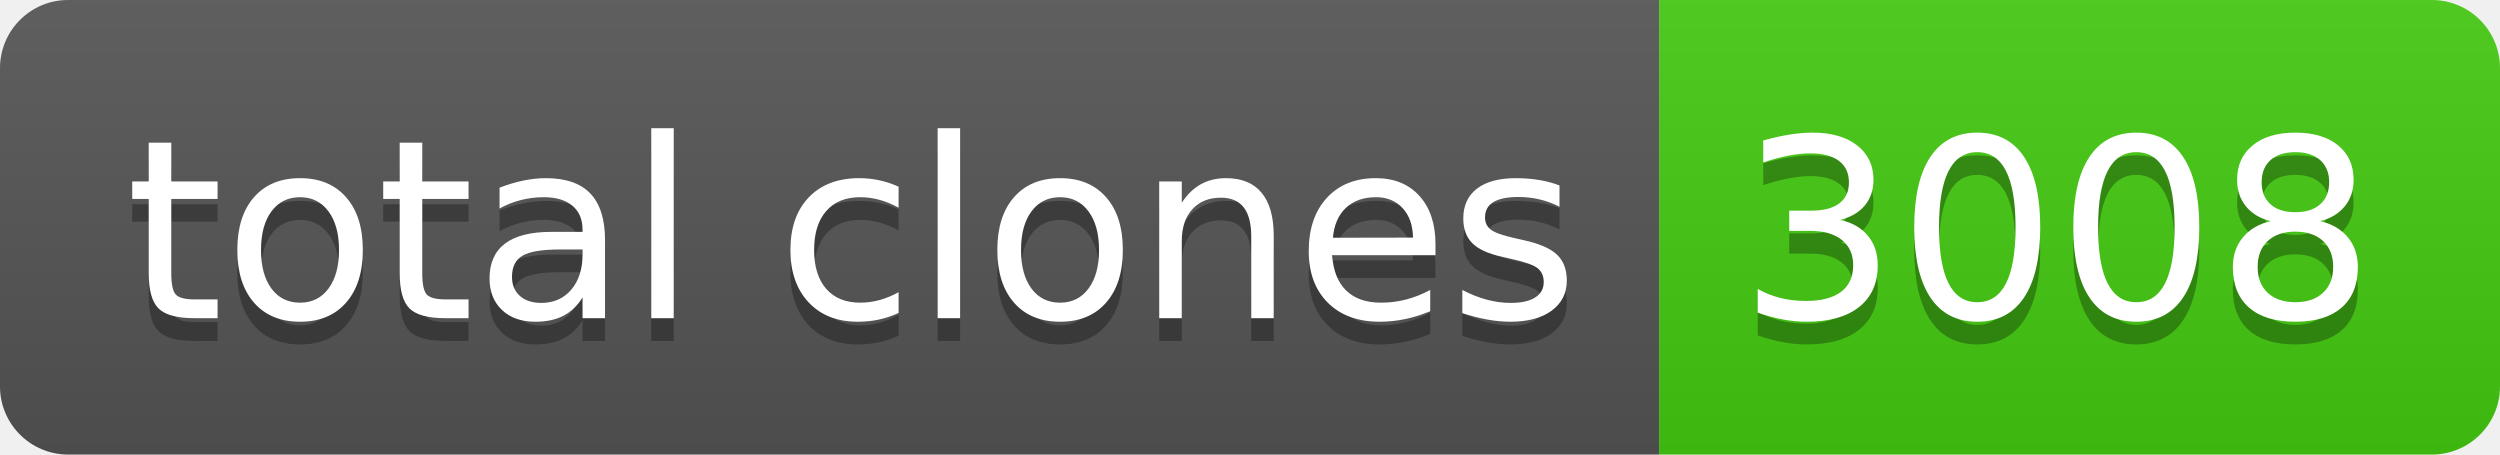
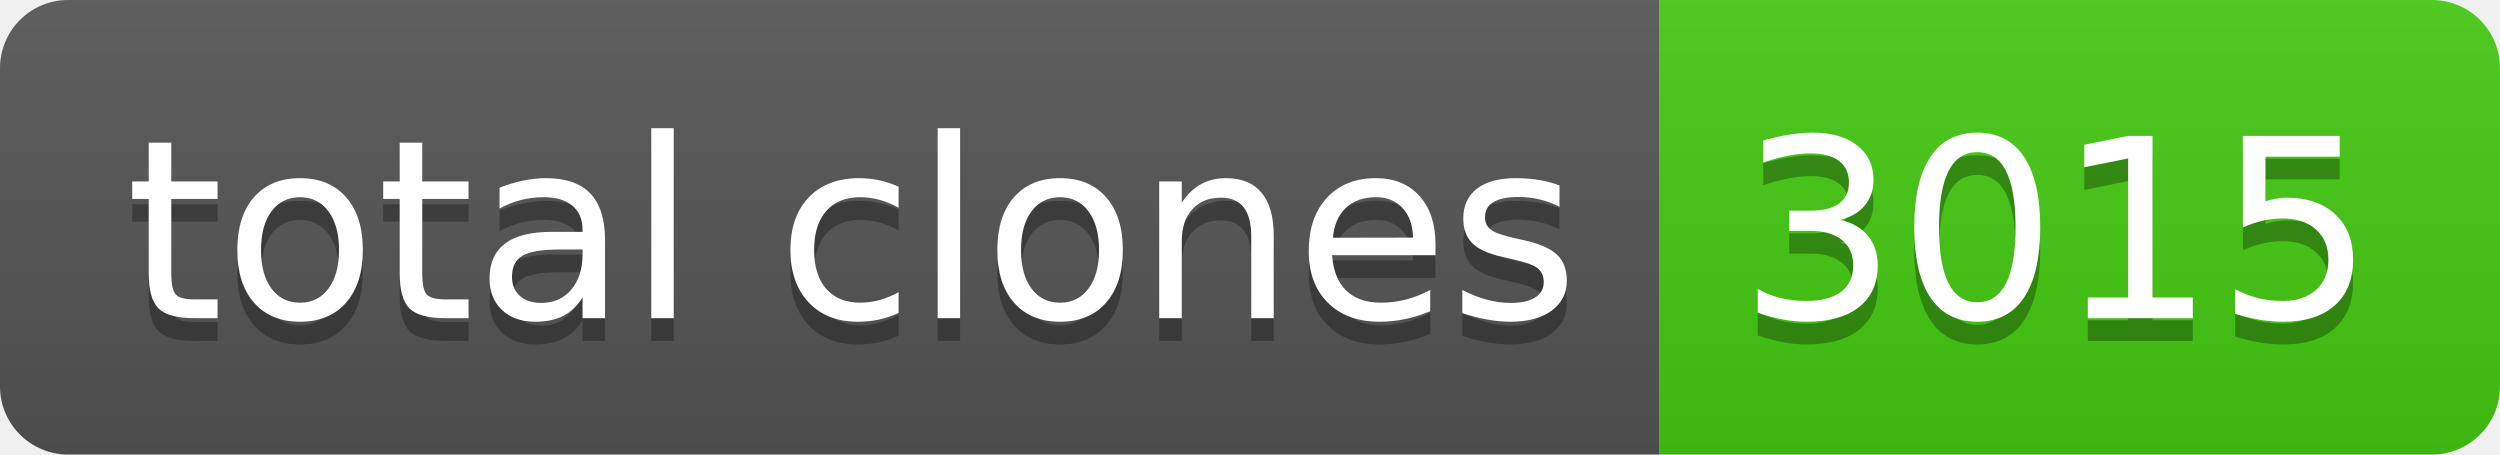
- <svg xmlns="http://www.w3.org/2000/svg" width="110" height="20" role="img" aria-label="total clones: 3008">
+ <svg xmlns="http://www.w3.org/2000/svg" width="110" height="20" role="img" aria-label="total clones: 3015">
  <linearGradient id="s" x2="0" y2="100%">
    <stop offset="0" stop-color="#bbb" stop-opacity=".1" />
    <stop offset="1" stop-opacity=".1" />
  </linearGradient>
  <clipPath id="r">
    <rect width="110" height="20" rx="3" fill="#fff" />
  </clipPath>
  <g clip-path="url(#r)">
    <rect width="73" height="20" fill="#555" />
    <rect x="73" width="37" height="20" fill="#4c1" />
    <rect width="110" height="20" fill="url(#s)" />
  </g>
  <g fill="#fff" text-anchor="middle" font-family="Verdana,Geneva,DejaVu Sans,sans-serif" text-rendering="geometricPrecision" font-size="110">
    <text aria-hidden="true" x="375" y="150" fill="#010101" fill-opacity=".3" transform="scale(.1)" textLength="630">total clones</text>
    <text x="375" y="140" transform="scale(.1)" fill="#fff" textLength="630">total clones</text>
-     <text aria-hidden="true" x="905" y="150" fill="#010101" fill-opacity=".3" transform="scale(.1)" textLength="270">3008</text>
-     <text x="905" y="140" transform="scale(.1)" fill="#fff" textLength="270">3008</text>
+     <text aria-hidden="true" x="905" y="150" fill="#010101" fill-opacity=".3" transform="scale(.1)" textLength="270">3015</text>
+     <text x="905" y="140" transform="scale(.1)" fill="#fff" textLength="270">3015</text>
  </g>
</svg>
